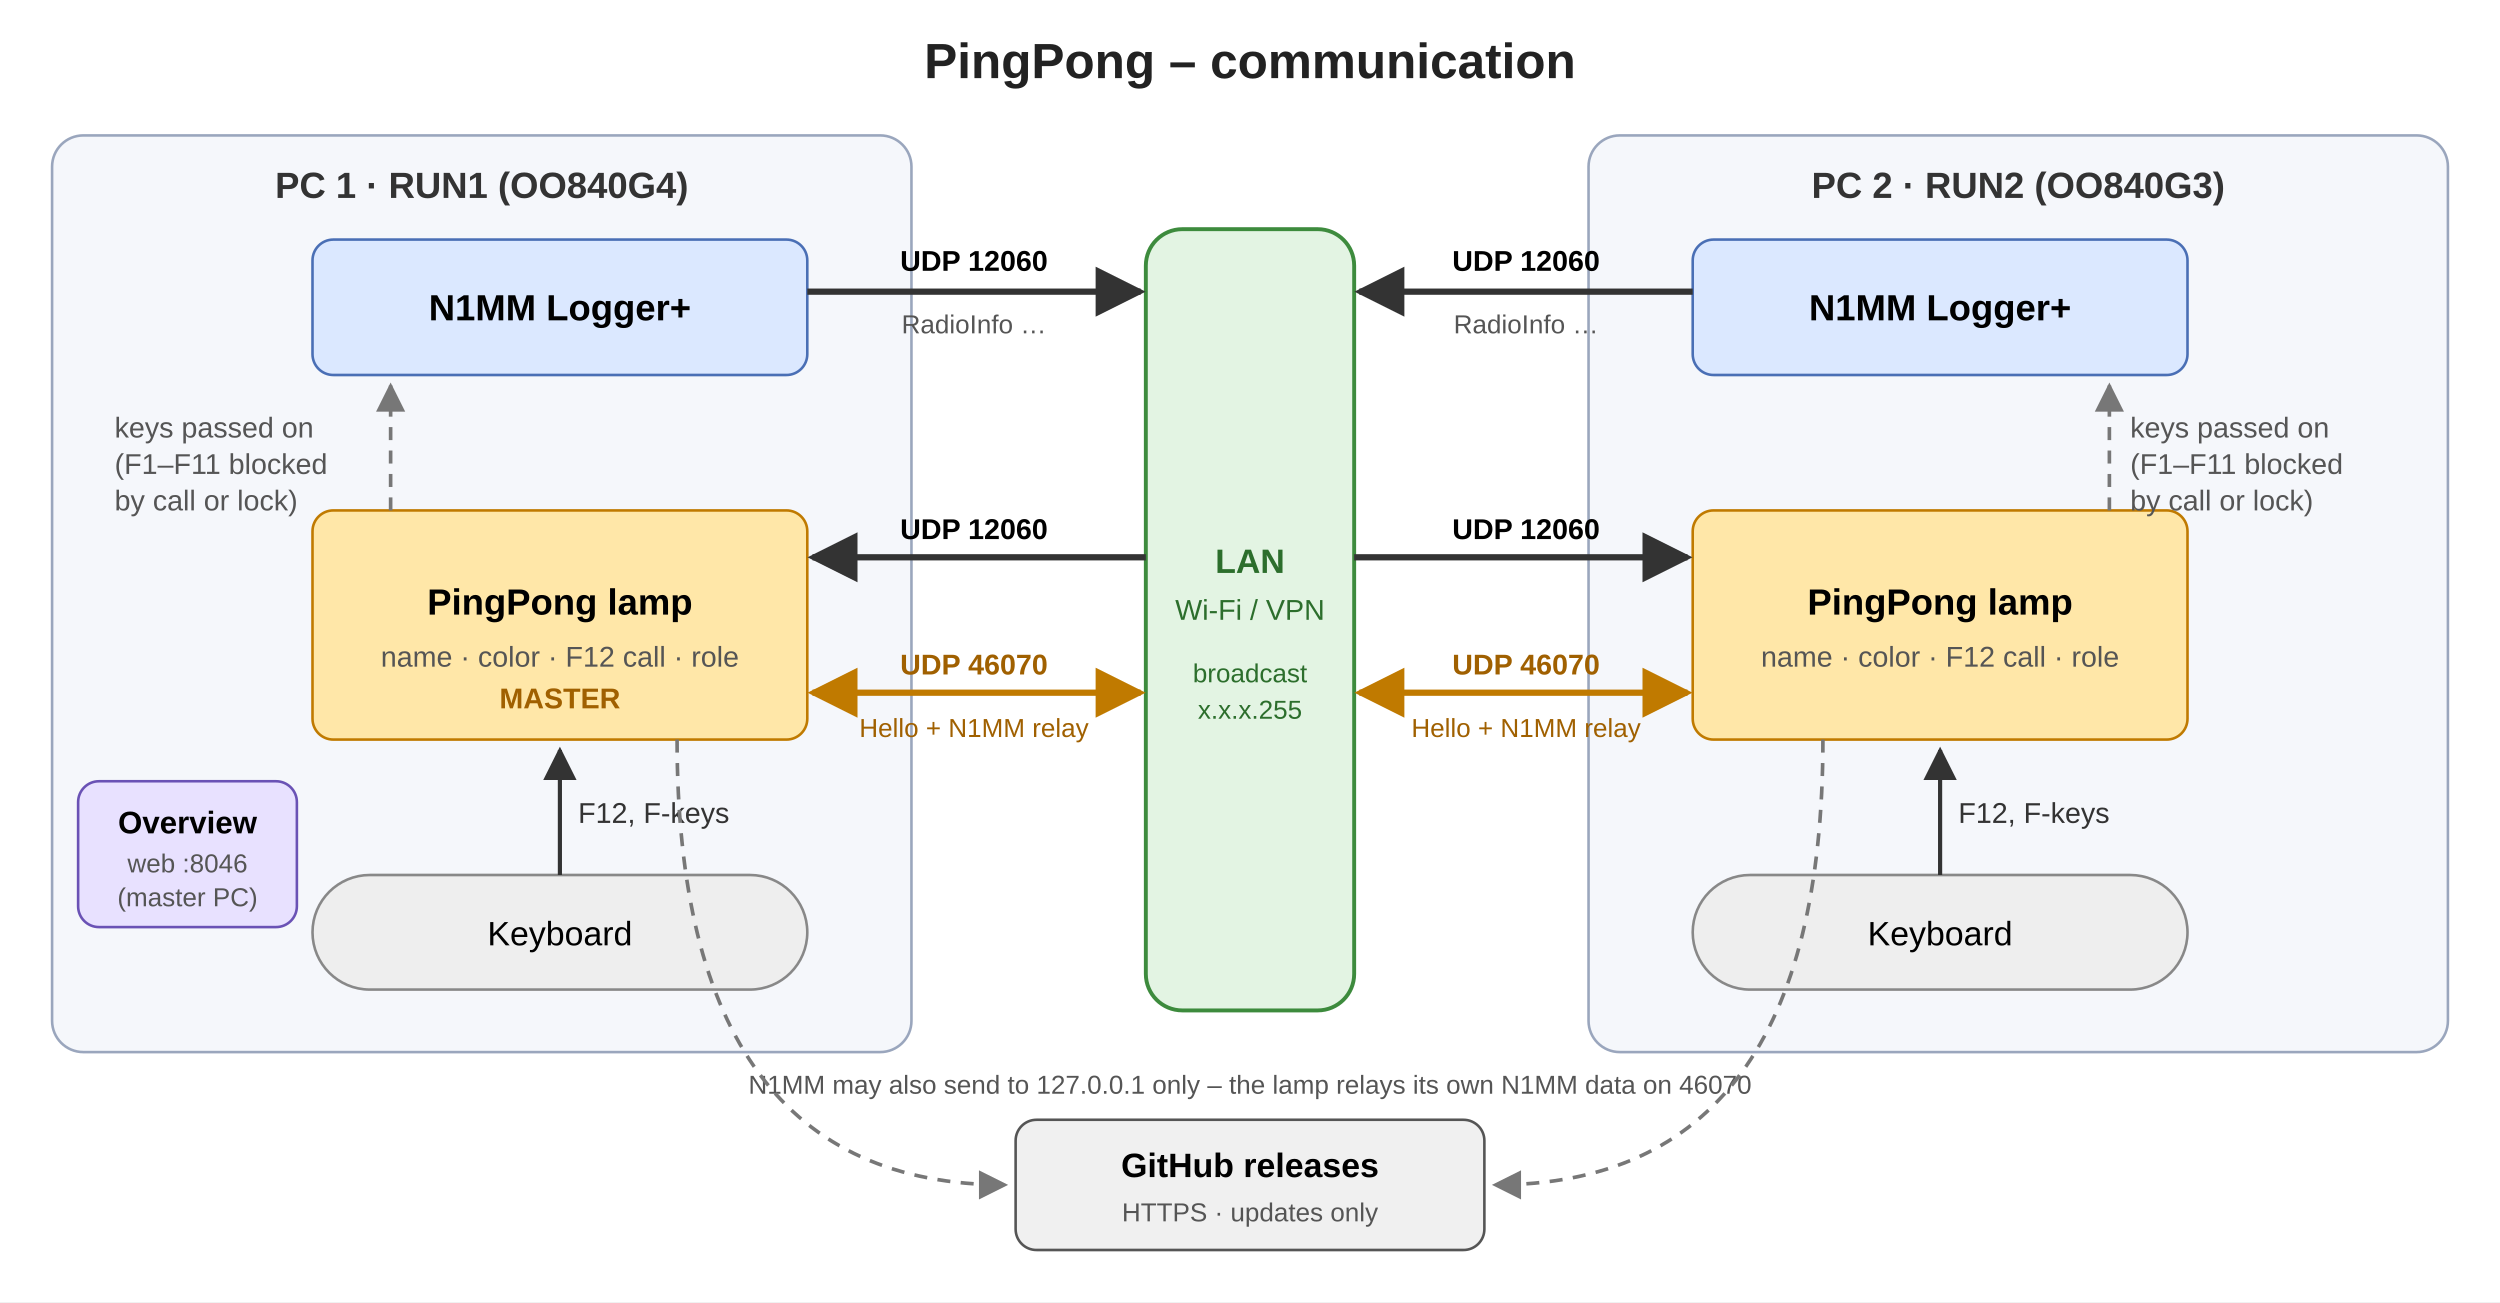
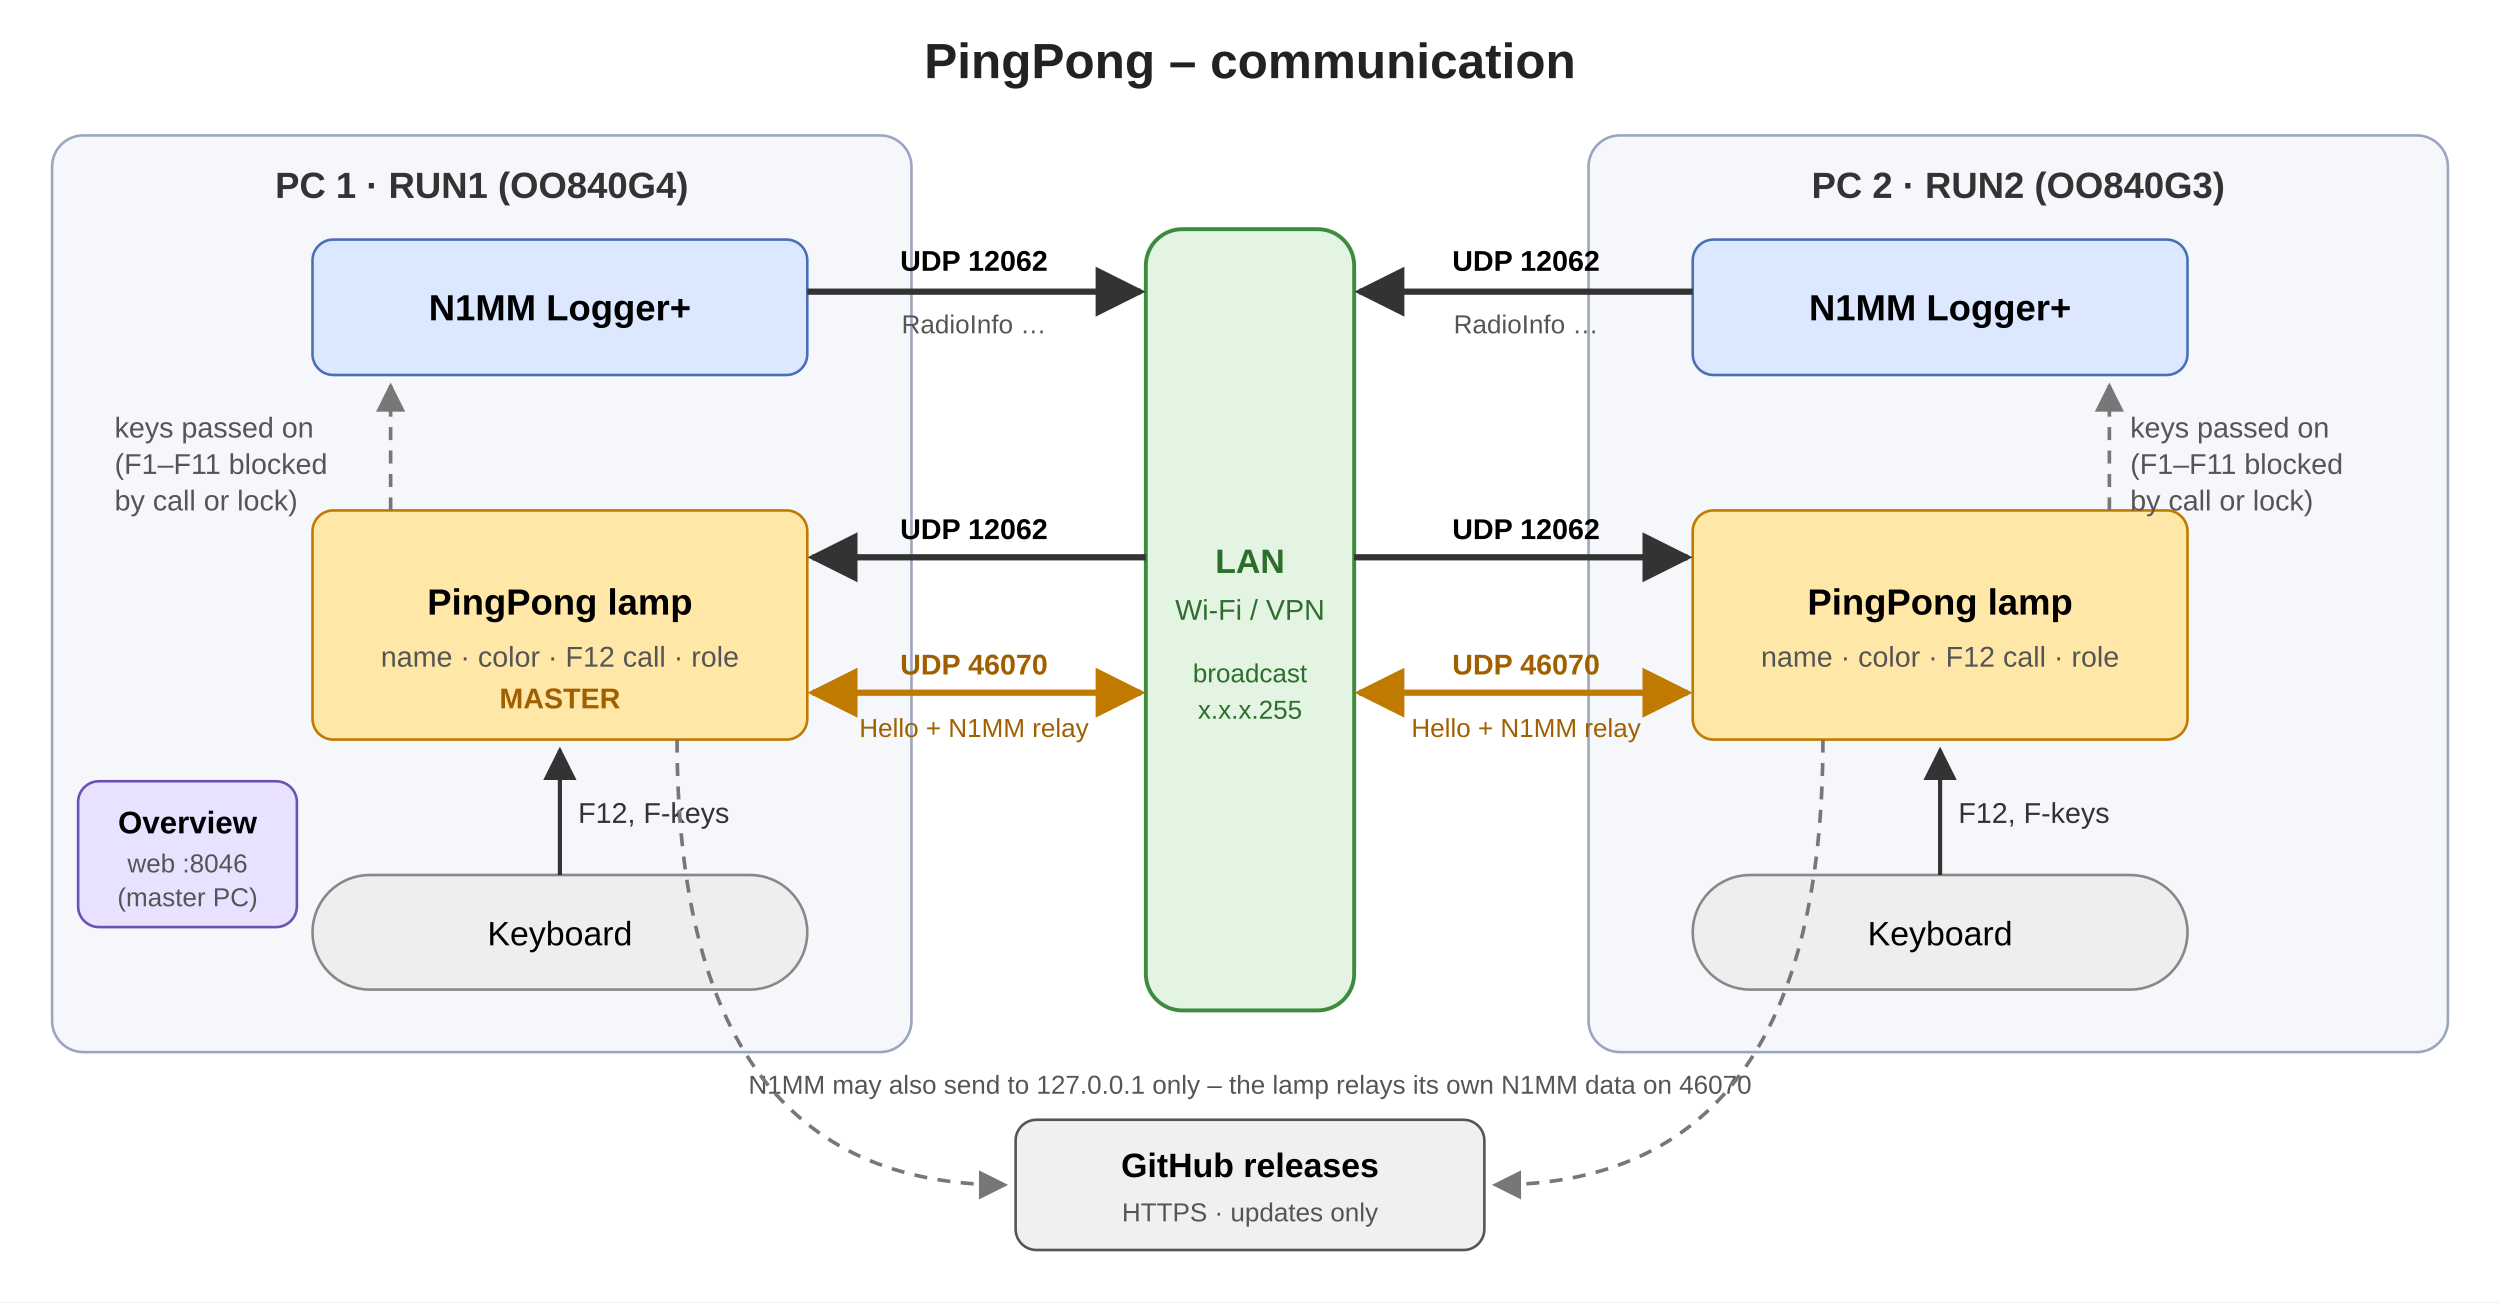
<svg xmlns="http://www.w3.org/2000/svg" width="960" height="500" viewBox="0 0 960 500" font-family="Segoe UI, Arial, Helvetica, sans-serif">
  <defs>
    <marker id="a" viewBox="0 0 10 10" refX="9" refY="5" markerWidth="8" markerHeight="8" orient="auto-start-reverse">
      <path d="M0,0 L10,5 L0,10 z" fill="#333" />
    </marker>
    <marker id="b" viewBox="0 0 10 10" refX="9" refY="5" markerWidth="8" markerHeight="8" orient="auto-start-reverse">
      <path d="M0,0 L10,5 L0,10 z" fill="#c07a00" />
    </marker>
    <marker id="g" viewBox="0 0 10 10" refX="9" refY="5" markerWidth="8" markerHeight="8" orient="auto-start-reverse">
      <path d="M0,0 L10,5 L0,10 z" fill="#777" />
    </marker>
  </defs>
  <rect width="960" height="500" fill="#ffffff" />
  <text x="480" y="30" text-anchor="middle" font-size="19" font-weight="700" fill="#222">PingPong – communication</text>
  <text x="480" y="420" text-anchor="middle" font-size="10" fill="#555">N1MM may also send to 127.0.0.1 only – the lamp relays its own N1MM data on 46070</text>
  <rect x="20" y="52" width="330" height="352" rx="12" fill="#f5f7fb" stroke="#9aa6bd" />
  <text x="185" y="76" text-anchor="middle" font-size="14" font-weight="700" fill="#333">PC 1 · RUN1 (OO840G4)</text>
  <rect x="120" y="92" width="190" height="52" rx="8" fill="#dbe8ff" stroke="#4a6fb5" />
  <text x="215" y="123" text-anchor="middle" font-size="14" font-weight="600">N1MM Logger+</text>
  <rect x="120" y="196" width="190" height="88" rx="8" fill="#ffe7a8" stroke="#c07a00" />
  <text x="215" y="236" text-anchor="middle" font-size="14" font-weight="600">PingPong lamp</text>
  <text x="215" y="256" text-anchor="middle" font-size="11" fill="#555">name · color · F12 call · role</text>
  <text x="215" y="272" text-anchor="middle" font-size="11" font-weight="700" fill="#a06000">MASTER</text>
  <rect x="30" y="300" width="84" height="56" rx="8" fill="#e8e1ff" stroke="#6a52b5" />
  <text x="72" y="320" text-anchor="middle" font-size="12" font-weight="600">Overview</text>
  <text x="72" y="335" text-anchor="middle" font-size="10" fill="#555">web :8046</text>
  <text x="72" y="348" text-anchor="middle" font-size="10" fill="#555">(master PC)</text>
  <rect x="120" y="336" width="190" height="44" rx="22" fill="#eeeeee" stroke="#888" />
  <text x="215" y="363" text-anchor="middle" font-size="13">Keyboard</text>
  <line x1="215" y1="336" x2="215" y2="288" stroke="#333" stroke-width="1.6" marker-end="url(#a)" />
  <text x="222" y="316" font-size="11" fill="#333">F12, F-keys</text>
  <line x1="150" y1="196" x2="150" y2="148" stroke="#777" stroke-width="1.4" stroke-dasharray="5,4" marker-end="url(#g)" />
  <text x="44" y="168" font-size="11" fill="#555">keys passed on</text>
  <text x="44" y="182" font-size="11" fill="#555">(F1–F11 blocked</text>
  <text x="44" y="196" font-size="11" fill="#555"> by call or lock)</text>
  <rect x="610" y="52" width="330" height="352" rx="12" fill="#f5f7fb" stroke="#9aa6bd" />
  <text x="775" y="76" text-anchor="middle" font-size="14" font-weight="700" fill="#333">PC 2 · RUN2 (OO840G3)</text>
  <rect x="650" y="92" width="190" height="52" rx="8" fill="#dbe8ff" stroke="#4a6fb5" />
  <text x="745" y="123" text-anchor="middle" font-size="14" font-weight="600">N1MM Logger+</text>
  <rect x="650" y="196" width="190" height="88" rx="8" fill="#ffe7a8" stroke="#c07a00" />
  <text x="745" y="236" text-anchor="middle" font-size="14" font-weight="600">PingPong lamp</text>
  <text x="745" y="256" text-anchor="middle" font-size="11" fill="#555">name · color · F12 call · role</text>
  <rect x="650" y="336" width="190" height="44" rx="22" fill="#eeeeee" stroke="#888" />
  <text x="745" y="363" text-anchor="middle" font-size="13">Keyboard</text>
  <line x1="745" y1="336" x2="745" y2="288" stroke="#333" stroke-width="1.6" marker-end="url(#a)" />
  <text x="752" y="316" font-size="11" fill="#333">F12, F-keys</text>
  <line x1="810" y1="196" x2="810" y2="148" stroke="#777" stroke-width="1.4" stroke-dasharray="5,4" marker-end="url(#g)" />
  <text x="818" y="168" font-size="11" fill="#555">keys passed on</text>
  <text x="818" y="182" font-size="11" fill="#555">(F1–F11 blocked</text>
  <text x="818" y="196" font-size="11" fill="#555"> by call or lock)</text>
  <rect x="440" y="88" width="80" height="300" rx="14" fill="#e3f4e3" stroke="#3d8b3d" stroke-width="1.5" />
  <text x="480" y="220" text-anchor="middle" font-size="13" font-weight="700" fill="#2c6e2c">LAN</text>
  <text x="480" y="238" text-anchor="middle" font-size="11" fill="#2c6e2c">Wi-Fi / VPN</text>
  <text x="480" y="262" text-anchor="middle" font-size="10" fill="#2c6e2c">broadcast</text>
  <text x="480" y="276" text-anchor="middle" font-size="10" fill="#2c6e2c">x.x.x.255</text>
  <line x1="310" y1="112" x2="438" y2="112" stroke="#333" stroke-width="2.4" marker-end="url(#a)" />
-   <text x="374" y="104" text-anchor="middle" font-size="11" font-weight="600">UDP 12060</text>
+   <text x="374" y="104" text-anchor="middle" font-size="11" font-weight="600">UDP 12062</text>
  <text x="374" y="128" text-anchor="middle" font-size="10" fill="#555">RadioInfo …</text>
  <line x1="650" y1="112" x2="522" y2="112" stroke="#333" stroke-width="2.4" marker-end="url(#a)" />
-   <text x="586" y="104" text-anchor="middle" font-size="11" font-weight="600">UDP 12060</text>
+   <text x="586" y="104" text-anchor="middle" font-size="11" font-weight="600">UDP 12062</text>
  <text x="586" y="128" text-anchor="middle" font-size="10" fill="#555">RadioInfo …</text>
  <line x1="440" y1="214" x2="312" y2="214" stroke="#333" stroke-width="2.4" marker-end="url(#a)" />
-   <text x="374" y="207" text-anchor="middle" font-size="11" font-weight="600">UDP 12060</text>
+   <text x="374" y="207" text-anchor="middle" font-size="11" font-weight="600">UDP 12062</text>
  <line x1="520" y1="214" x2="648" y2="214" stroke="#333" stroke-width="2.4" marker-end="url(#a)" />
-   <text x="586" y="207" text-anchor="middle" font-size="11" font-weight="600">UDP 12060</text>
+   <text x="586" y="207" text-anchor="middle" font-size="11" font-weight="600">UDP 12062</text>
  <line x1="312" y1="266" x2="438" y2="266" stroke="#c07a00" stroke-width="2.4" marker-start="url(#b)" marker-end="url(#b)" />
  <text x="374" y="259" text-anchor="middle" font-size="11" font-weight="600" fill="#a06000">UDP 46070</text>
  <text x="374" y="283" text-anchor="middle" font-size="10" fill="#a06000">Hello + N1MM relay</text>
  <line x1="522" y1="266" x2="648" y2="266" stroke="#c07a00" stroke-width="2.4" marker-start="url(#b)" marker-end="url(#b)" />
  <text x="586" y="259" text-anchor="middle" font-size="11" font-weight="600" fill="#a06000">UDP 46070</text>
  <text x="586" y="283" text-anchor="middle" font-size="10" fill="#a06000">Hello + N1MM relay</text>
  <rect x="390" y="430" width="180" height="50" rx="8" fill="#f0f0f0" stroke="#555" />
  <text x="480" y="452" text-anchor="middle" font-size="13" font-weight="600">GitHub releases</text>
  <text x="480" y="469" text-anchor="middle" font-size="10" fill="#555">HTTPS · updates only</text>
  <path d="M 260 284 Q 260 455 386 455" fill="none" stroke="#777" stroke-width="1.4" stroke-dasharray="5,4" marker-end="url(#g)" />
  <path d="M 700 284 Q 700 455 574 455" fill="none" stroke="#777" stroke-width="1.4" stroke-dasharray="5,4" marker-end="url(#g)" />
</svg>
